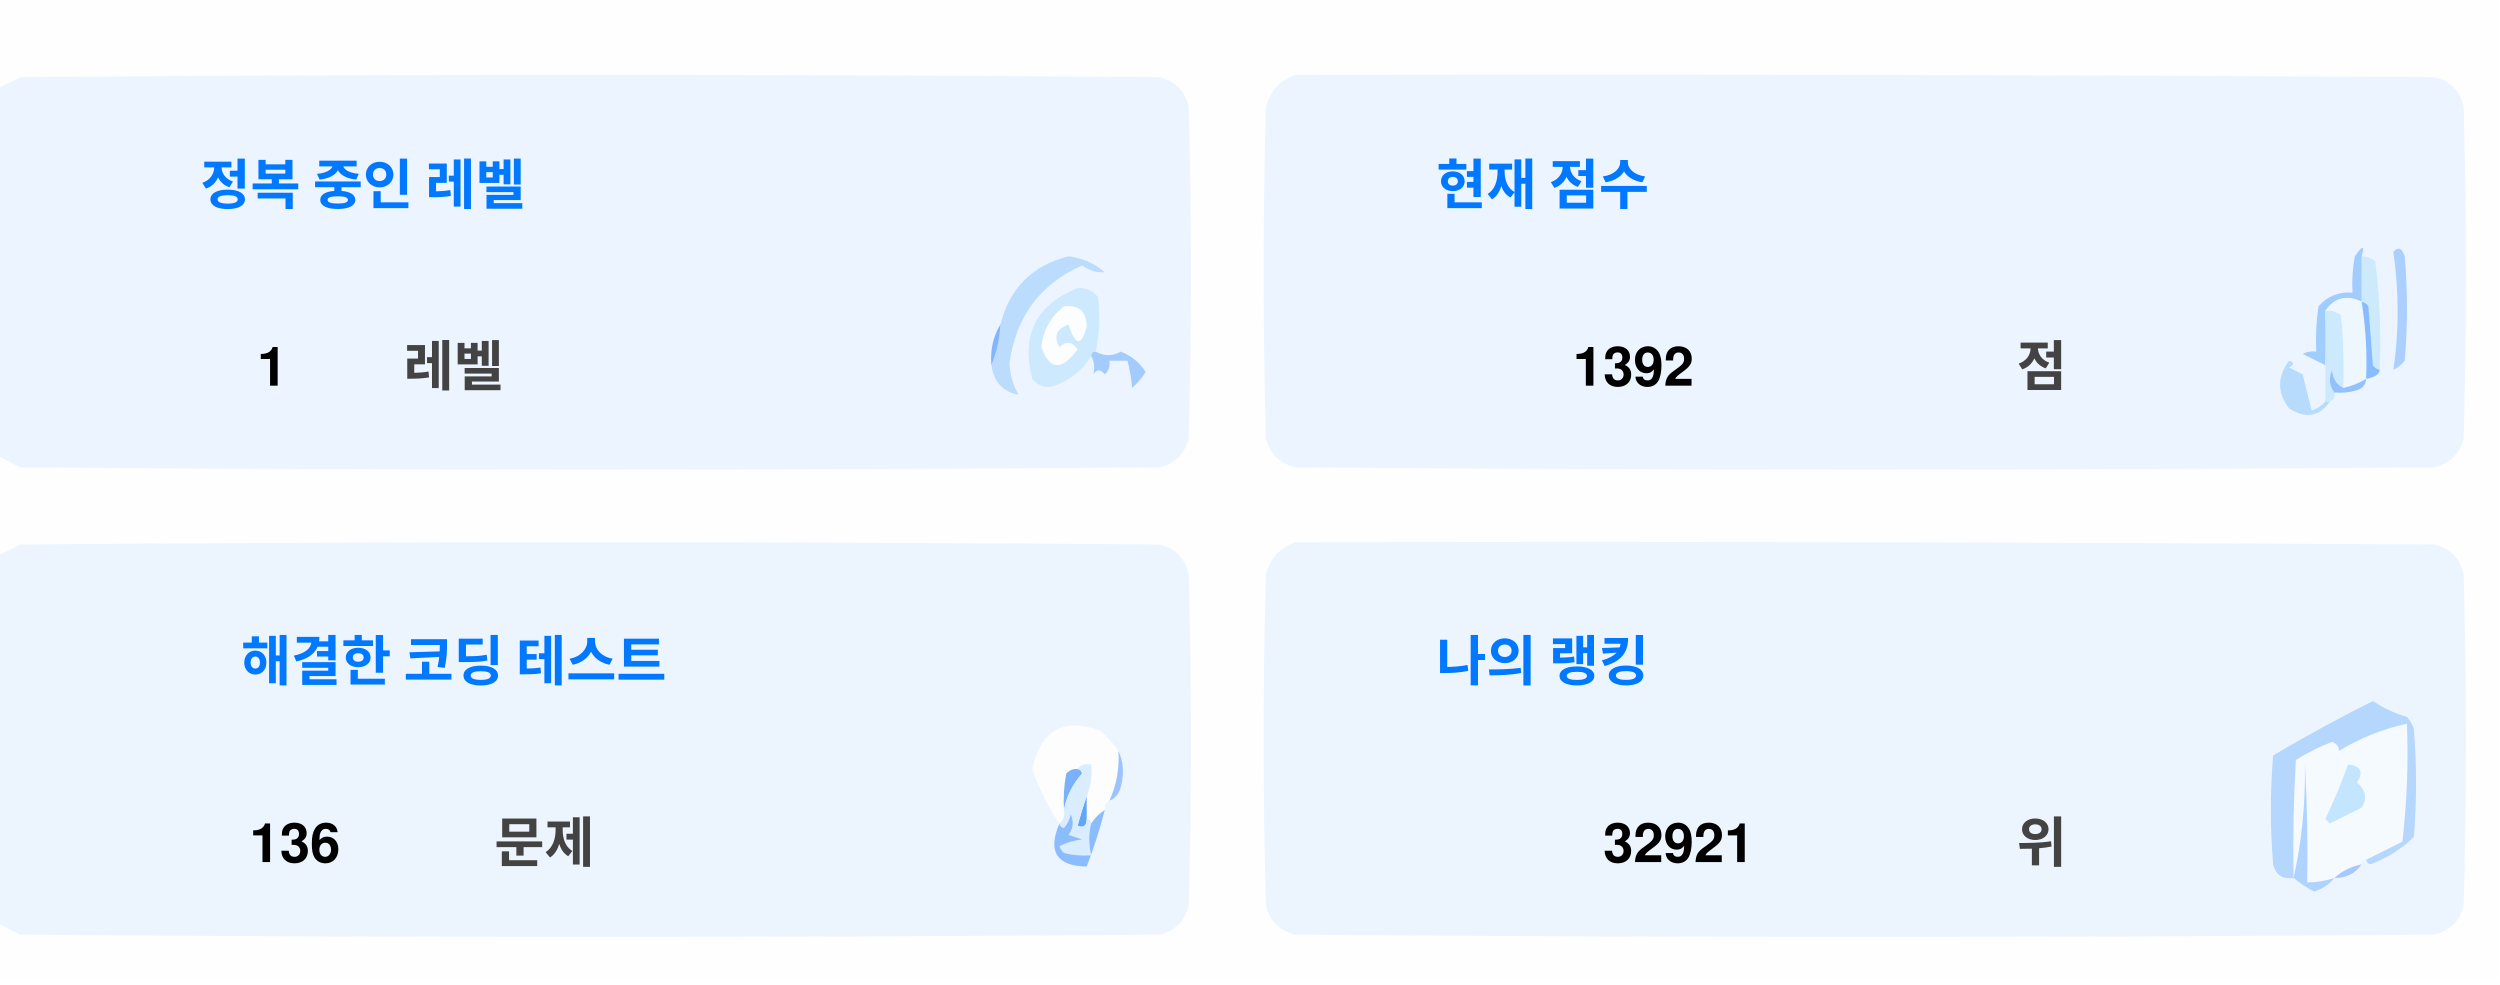
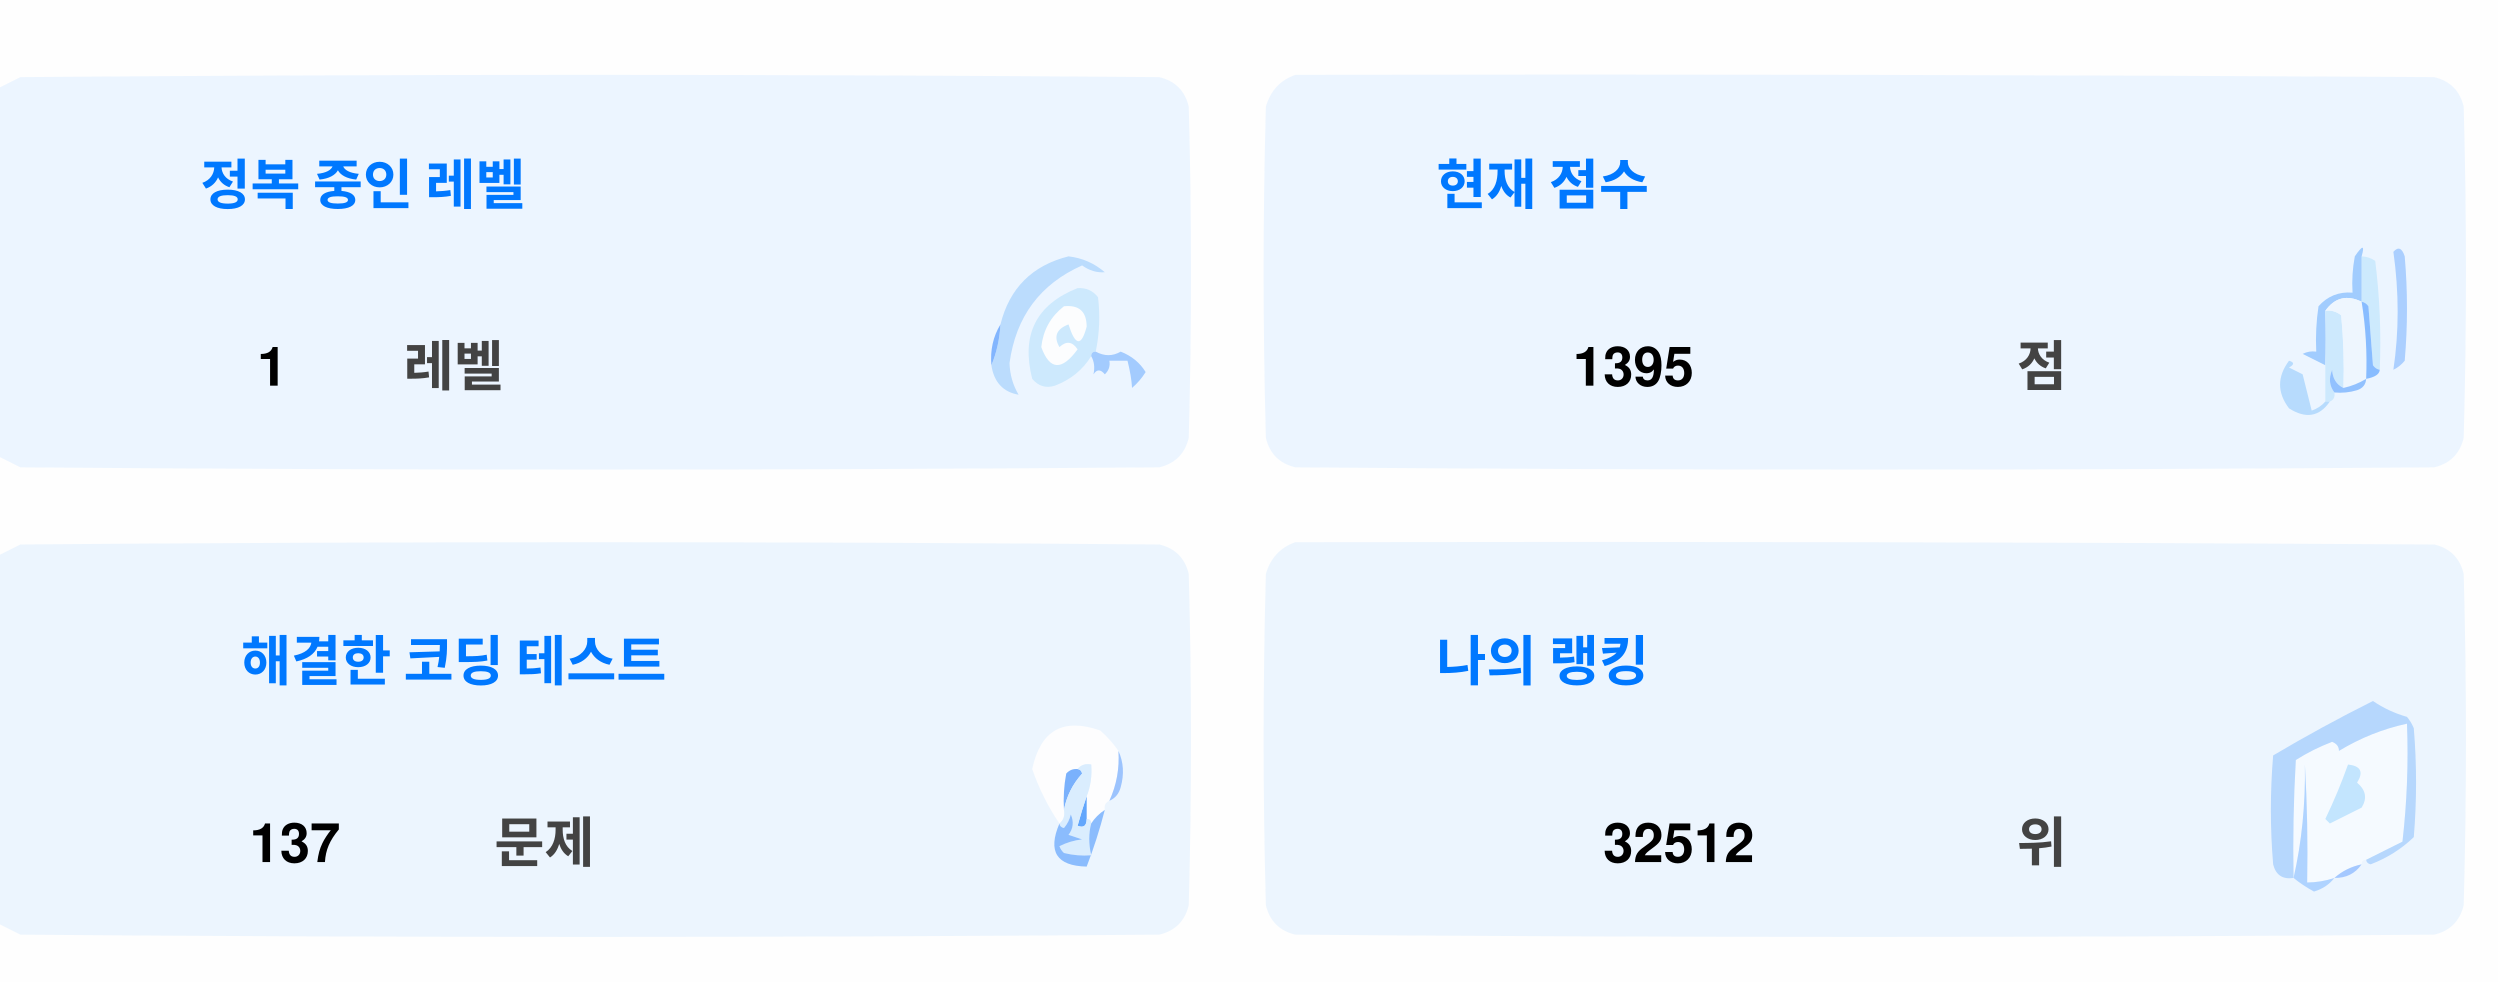
<svg xmlns="http://www.w3.org/2000/svg" version="1.1" width="551px" height="217px" style="shape-rendering:geometricPrecision; text-rendering:geometricPrecision; image-rendering:optimizeQuality; fill-rule:evenodd; clip-rule:evenodd">
  <style>.title {fill: #434343;font-size: 1rem;line-height: 1.5rem;font-weight: bold;font-family: -apple-system, BlinkMacSystemFont, Segoe UI, Helvetica, Arial, sans-serif, Apple Color Emoji, Segoe UI Emoji;}.desc {fill: #434343;font-size: 2.5rem;font-weight: bold;line-height: 1.5rem;font-family: -apple-system, BlinkMacSystemFont, Segoe UI, Helvetica, Arial, sans-serif, Apple Color Emoji, Segoe UI Emoji;}.desc-2 {fill: #434343;font-size: 1rem;font-weight: bold;line-height: 1.5rem;font-family: -apple-system, BlinkMacSystemFont, Segoe UI, Helvetica, Arial, sans-serif, Apple Color Emoji, Segoe UI Emoji;}.text, .desc {animation: twinkling 4s ease-in-out infinite;}@keyframes twinkling {40% { opacity: 1; }50% { opacity: 0.5; }60% { opacity: 1; }70% { opacity: 0.5; }80% { opacity: 1; }}</style>
  <g>
    <path style="opacity:1" fill="#fefefe" d="M -0.5,-0.5 C 183.167,-0.5 366.833,-0.5 550.5,-0.5C 550.5,71.833 550.5,144.167 550.5,216.5C 366.833,216.5 183.167,216.5 -0.5,216.5C -0.5,212.167 -0.5,207.833 -0.5,203.5C 1.14,204.32 2.807,205.153 4.5,206C 88.167,206.667 171.833,206.667 255.5,206C 259,205.167 261.167,203 262,199.5C 262.667,175.167 262.667,150.833 262,126.5C 261.167,123 259,120.833 255.5,120C 171.833,119.333 88.167,119.333 4.5,120C 2.807,120.847 1.14,121.68 -0.5,122.5C -0.5,115.167 -0.5,107.833 -0.5,100.5C 1.14,101.32 2.807,102.153 4.5,103C 88.167,103.667 171.833,103.667 255.5,103C 259,102.167 261.167,100 262,96.5C 262.667,72.167 262.667,47.833 262,23.5C 261.167,20 259,17.833 255.5,17C 171.833,16.333 88.167,16.333 4.5,17C 2.807,17.847 1.14,18.68 -0.5,19.5C -0.5,12.833 -0.5,6.167 -0.5,-0.5 Z" />
  </g>
  <g>
    <path style="opacity:1" fill="#ecf5ff" d="M -0.5,100.5 C -0.5,73.5 -0.5,46.5 -0.5,19.5C 1.14,18.68 2.807,17.847 4.5,17C 88.167,16.333 171.833,16.333 255.5,17C 259,17.833 261.167,20 262,23.5C 262.667,47.833 262.667,72.167 262,96.5C 261.167,100 259,102.167 255.5,103C 171.833,103.667 88.167,103.667 4.5,103C 2.807,102.153 1.14,101.32 -0.5,100.5 Z" />
  </g>
  <g>
    <path style="opacity:1" fill="#ecf5ff" d="M 285.5,16.5 C 369.167,16.333 452.834,16.5 536.5,17C 540,17.833 542.167,20 543,23.5C 543.667,47.833 543.667,72.167 543,96.5C 542.167,100 540,102.167 536.5,103C 452.833,103.667 369.167,103.667 285.5,103C 282,102.167 279.833,100 279,96.5C 278.333,72.167 278.333,47.833 279,23.5C 280.018,19.985 282.185,17.652 285.5,16.5 Z" />
  </g>
  <g>
    <path style="opacity:1" fill="#cdeafd" d="M 520.5,56.5 C 521.583,56.539 522.583,56.873 523.5,57.5C 524.498,65.472 524.831,73.472 524.5,81.5C 523.883,81.389 523.383,81.056 523,80.5C 522.667,76.167 522.333,71.833 522,67.5C 521.617,66.944 521.117,66.611 520.5,66.5C 520.5,63.167 520.5,59.833 520.5,56.5 Z" />
  </g>
  <g>
    <path style="opacity:1" fill="#abcfff" d="M 527.5,55.5 C 528.566,54.308 529.399,54.641 530,56.5C 530.667,64.167 530.667,71.833 530,79.5C 529.311,80.357 528.478,81.023 527.5,81.5C 528.758,73.08 528.758,64.414 527.5,55.5 Z" />
  </g>
  <g>
    <path style="opacity:1" fill="#bbdcfd" d="M 218.5,80.5 C 219.657,77.727 220.324,74.727 220.5,71.5C 222.49,63.51 227.49,58.51 235.5,56.5C 238.528,56.847 241.194,58.014 243.5,60C 241.744,60.141 240.078,59.641 238.5,58.5C 229.247,62.607 223.914,69.773 222.5,80C 222.565,82.526 223.232,84.859 224.5,87C 221.07,86.397 219.07,84.231 218.5,80.5 Z" />
  </g>
  <g>
    <path style="opacity:1" fill="#cde9fd" d="M 241.5,77.5 C 240.833,77.5 240.5,77.833 240.5,78.5C 238.628,81.529 235.961,83.695 232.5,85C 230.536,85.624 228.869,85.124 227.5,83.5C 225.021,73.791 228.354,67.124 237.5,63.5C 239.374,63.39 240.874,64.056 242,65.5C 242.497,69.524 242.331,73.524 241.5,77.5 Z" />
  </g>
  <g>
    <path style="opacity:1" fill="#fcfdfe" d="M 234.5,67.5 C 237.826,67.162 239.493,68.662 239.5,72C 238.334,76.434 237,76.267 235.5,71.5C 232.832,72.515 232.166,74.182 233.5,76.5C 235.017,75.089 236.351,75.256 237.5,77C 234.006,81.771 231.34,81.605 229.5,76.5C 229.904,72.771 231.571,69.771 234.5,67.5 Z" />
  </g>
  <g>
    <path style="opacity:1" fill="#a1ccfe" d="M 520.5,56.5 C 520.5,59.833 520.5,63.167 520.5,66.5C 517.238,64.922 514.572,65.589 512.5,68.5C 512.617,72.81 512.617,76.81 512.5,80.5C 510.86,79.68 509.193,78.847 507.5,78C 508.448,77.517 509.448,77.35 510.5,77.5C 510.335,74.15 510.502,70.817 511,67.5C 512.995,65.253 515.495,64.253 518.5,64.5C 518.336,61.813 518.503,59.146 519,56.5C 520.731,53.969 521.231,53.969 520.5,56.5 Z" />
  </g>
  <g>
    <path style="opacity:1" fill="#cde9fd" d="M 512.5,68.5 C 513.822,68.33 514.989,68.663 516,69.5C 516.499,74.823 516.666,80.156 516.5,85.5C 514.955,84.77 514.122,83.437 514,81.5C 513.22,83.387 513.387,85.054 514.5,86.5C 514.672,87.492 514.338,88.158 513.5,88.5C 513.167,88.5 512.833,88.5 512.5,88.5C 512.5,85.833 512.5,83.167 512.5,80.5C 512.617,76.81 512.617,72.81 512.5,68.5 Z" />
  </g>
  <g>
    <path style="opacity:1" fill="#eef6fe" d="M 520.5,66.5 C 521.407,72.106 521.74,77.773 521.5,83.5C 519.95,84.441 518.284,85.108 516.5,85.5C 516.666,80.156 516.499,74.823 516,69.5C 514.989,68.663 513.822,68.33 512.5,68.5C 514.572,65.589 517.238,64.922 520.5,66.5 Z" />
  </g>
  <g>
    <path style="opacity:1" fill="#88bcff" d="M 520.5,66.5 C 521.117,66.611 521.617,66.944 522,67.5C 522.333,71.833 522.667,76.167 523,80.5C 523.383,81.056 523.883,81.389 524.5,81.5C 524.445,82.469 523.445,83.136 521.5,83.5C 521.74,77.773 521.407,72.106 520.5,66.5 Z" />
  </g>
  <g>
    <path style="opacity:1" fill="#82b5fe" d="M 220.5,71.5 C 220.324,74.727 219.657,77.727 218.5,80.5C 218.215,77.171 218.882,74.171 220.5,71.5 Z" />
  </g>
  <g>
    <path style="opacity:1" fill="#a3cbfe" d="M 240.5,78.5 C 240.5,77.833 240.833,77.5 241.5,77.5C 243.391,78.536 245.224,78.536 247,77.5C 249.391,78.429 251.225,79.929 252.5,82C 251.681,83.319 250.681,84.486 249.5,85.5C 249.409,83.777 249.075,81.777 248.5,79.5C 247.167,79.5 245.833,79.5 244.5,79.5C 244.719,80.675 244.386,81.675 243.5,82.5C 242.575,81.359 241.741,81.359 241,82.5C 241.331,80.981 241.164,79.648 240.5,78.5 Z" />
  </g>
  <g>
    <path style="opacity:1" fill="#b7dbfd" d="M 512.5,88.5 C 512.833,88.5 513.167,88.5 513.5,88.5C 511.199,91.857 508.199,92.357 504.5,90C 501.872,86.535 501.872,83.035 504.5,79.5C 505.696,79.846 505.696,80.346 504.5,81C 505.5,81.5 506.5,82 507.5,82.5C 508.167,85.167 508.833,87.833 509.5,90.5C 510.739,90.058 511.739,89.391 512.5,88.5 Z" />
  </g>
  <g>
    <path style="opacity:1" fill="#92c1fe" d="M 516.5,85.5 C 518.284,85.108 519.95,84.441 521.5,83.5C 521.423,84.75 520.756,85.583 519.5,86C 517.866,86.493 516.199,86.66 514.5,86.5C 513.387,85.054 513.22,83.387 514,81.5C 514.122,83.437 514.955,84.77 516.5,85.5 Z" />
  </g>
  <g>
    <path style="opacity:1" fill="#ecf5fe" d="M -0.5,203.5 C -0.5,176.5 -0.5,149.5 -0.5,122.5C 1.14,121.68 2.807,120.847 4.5,120C 88.167,119.333 171.833,119.333 255.5,120C 259,120.833 261.167,123 262,126.5C 262.667,150.833 262.667,175.167 262,199.5C 261.167,203 259,205.167 255.5,206C 171.833,206.667 88.167,206.667 4.5,206C 2.807,205.153 1.14,204.32 -0.5,203.5 Z" />
  </g>
  <g>
    <path style="opacity:1" fill="#ecf5fe" d="M 285.5,119.5 C 369.167,119.333 452.834,119.5 536.5,120C 540,120.833 542.167,123 543,126.5C 543.667,150.833 543.667,175.167 543,199.5C 542.167,203 540,205.167 536.5,206C 452.833,206.667 369.167,206.667 285.5,206C 282,205.167 279.833,203 279,199.5C 278.333,175.167 278.333,150.833 279,126.5C 280.018,122.985 282.185,120.652 285.5,119.5 Z" />
  </g>
  <g>
    <path style="opacity:1" fill="#fdfdfe" d="M 246.5,165.5 C 246.758,169.367 246.092,173.034 244.5,176.5C 243.662,176.842 243.328,177.508 243.5,178.5C 242.272,179.306 241.272,180.306 240.5,181.5C 240.5,180.833 240.167,180.5 239.5,180.5C 239.5,178.833 239.5,177.167 239.5,175.5C 240.369,173.283 240.702,170.95 240.5,168.5C 239.209,168.263 238.209,168.596 237.5,169.5C 236.504,169.414 235.671,169.748 235,170.5C 234.503,173.146 234.336,175.813 234.5,178.5C 234.737,179.791 234.404,180.791 233.5,181.5C 230.986,177.806 228.986,173.806 227.5,169.5C 229.309,160.957 234.309,158.124 242.5,161C 244.07,162.397 245.404,163.897 246.5,165.5 Z" />
  </g>
  <g>
    <path style="opacity:1" fill="#f5faff" d="M 521.5,189.5 C 520.833,189.5 520.5,189.833 520.5,190.5C 518.181,190.992 516.181,191.992 514.5,193.5C 512.565,194.15 510.565,194.483 508.5,194.5C 508.666,185.827 508.5,177.16 508,168.5C 508.141,177.227 507.308,185.56 505.5,193.5C 505.334,184.827 505.5,176.16 506,167.5C 508.527,165.903 511.194,164.57 514,163.5C 515.011,163.892 515.511,164.559 515.5,165.5C 520.21,162.641 525.21,160.641 530.5,159.5C 530.831,168.192 530.498,176.859 529.5,185.5C 526.807,186.847 524.14,188.18 521.5,189.5 Z" />
  </g>
  <g>
    <path style="opacity:1" fill="#b6d7fd" d="M 521.5,189.5 C 524.14,188.18 526.807,186.847 529.5,185.5C 530.498,176.859 530.831,168.192 530.5,159.5C 525.21,160.641 520.21,162.641 515.5,165.5C 515.511,164.559 515.011,163.892 514,163.5C 511.194,164.57 508.527,165.903 506,167.5C 505.5,176.16 505.334,184.827 505.5,193.5C 503.089,193.863 501.589,192.863 501,190.5C 500.333,182.5 500.333,174.5 501,166.5C 508.173,162.246 515.507,158.246 523,154.5C 525.304,156.068 527.804,157.235 530.5,158C 531.126,158.75 531.626,159.584 532,160.5C 532.667,168.5 532.667,176.5 532,184.5C 529.292,187.111 526.125,189.111 522.5,190.5C 521.893,190.376 521.56,190.043 521.5,189.5 Z" />
  </g>
  <g>
    <path style="opacity:1" fill="#c3e5fe" d="M 517.5,168.5 C 520.317,168.801 520.984,170.134 519.5,172.5C 521.439,174.122 521.772,175.956 520.5,178C 518.167,179.167 515.833,180.333 513.5,181.5C 513.167,181.167 512.833,180.833 512.5,180.5C 514.414,176.515 516.081,172.515 517.5,168.5 Z" />
  </g>
  <g>
    <path style="opacity:1" fill="#7ab1fc" d="M 237.5,169.5 C 238.043,169.56 238.376,169.893 238.5,170.5C 236.395,172.836 235.062,175.503 234.5,178.5C 234.336,175.813 234.503,173.146 235,170.5C 235.671,169.748 236.504,169.414 237.5,169.5 Z" />
  </g>
  <g>
    <path style="opacity:1" fill="#afd3ff" d="M 514.5,193.5 C 513.378,194.947 511.878,195.947 510,196.5C 508.348,195.601 506.848,194.601 505.5,193.5C 507.308,185.56 508.141,177.227 508,168.5C 508.5,177.16 508.666,185.827 508.5,194.5C 510.565,194.483 512.565,194.15 514.5,193.5 Z" />
  </g>
  <g>
    <path style="opacity:1" fill="#9cc3fd" d="M 246.5,165.5 C 247.634,167.966 247.801,170.633 247,173.5C 246.623,174.942 245.79,175.942 244.5,176.5C 246.092,173.034 246.758,169.367 246.5,165.5 Z" />
  </g>
  <g>
    <path style="opacity:1" fill="#62a6fc" d="M 239.5,175.5 C 239.5,177.167 239.5,178.833 239.5,180.5C 239.483,182.028 238.816,182.528 237.5,182C 238.117,179.723 238.784,177.556 239.5,175.5 Z" />
  </g>
  <g>
    <path style="opacity:1" fill="#daedfe" d="M 237.5,169.5 C 238.209,168.596 239.209,168.263 240.5,168.5C 240.702,170.95 240.369,173.283 239.5,175.5C 238.784,177.556 238.117,179.723 237.5,182C 238.816,182.528 239.483,182.028 239.5,180.5C 240.167,180.5 240.5,180.833 240.5,181.5C 239.918,183.669 239.918,186.002 240.5,188.5C 238.473,188.662 236.473,188.495 234.5,188C 234.043,187.586 233.709,187.086 233.5,186.5C 235.078,185.702 236.744,185.202 238.5,185C 237.5,184.667 236.5,184.333 235.5,184C 236.554,182.612 236.72,181.112 236,179.5C 235.751,180.624 235.251,181.624 234.5,182.5C 233.893,182.376 233.56,182.043 233.5,181.5C 234.404,180.791 234.737,179.791 234.5,178.5C 235.062,175.503 236.395,172.836 238.5,170.5C 238.376,169.893 238.043,169.56 237.5,169.5 Z" />
  </g>
  <g>
    <path style="opacity:1" fill="#8bbcfd" d="M 243.5,178.5 C 242.395,182.803 241.062,186.969 239.5,191C 232.857,190.847 230.857,187.68 233.5,181.5C 233.56,182.043 233.893,182.376 234.5,182.5C 235.251,181.624 235.751,180.624 236,179.5C 236.72,181.112 236.554,182.612 235.5,184C 236.5,184.333 237.5,184.667 238.5,185C 236.744,185.202 235.078,185.702 233.5,186.5C 233.709,187.086 234.043,187.586 234.5,188C 236.473,188.495 238.473,188.662 240.5,188.5C 239.918,186.002 239.918,183.669 240.5,181.5C 241.272,180.306 242.272,179.306 243.5,178.5 Z" />
  </g>
  <g>
    <path style="opacity:1" fill="#a4c8ff" d="M 520.5,190.5 C 519.089,192.539 517.089,193.539 514.5,193.5C 516.181,191.992 518.181,190.992 520.5,190.5 Z" />
  </g>
  <text text-anchor="middle" x="80" y="45" class="title" style="fill:#0078ff;" stroke="#none" stroke-width="1">정복 중인 레벨</text>
  <text text-anchor="middle" x="60" y="85" class="desc" style="fill:#000000;" stroke="#none" stroke-width="1">1</text>
  <text text-anchor="middle" x="100" y="85" class="desc-2" style="fill:#434343;" stroke="#none" stroke-width="1">레벨</text>
  <text text-anchor="middle" x="340" y="45" class="title" style="fill:#0078ff;" stroke="#none" stroke-width="1">현재 점수</text>
-   <text text-anchor="middle" x="360" y="85" class="desc" style="fill:#000000;" stroke="#none" stroke-width="1">1392</text>
+   <text text-anchor="middle" x="360" y="85" class="desc" style="fill:#000000;" stroke="#none" stroke-width="1">1395</text>
  <text text-anchor="middle" x="450" y="85" class="desc-2" style="fill:#434343;" stroke="#none" stroke-width="1">점</text>
  <text text-anchor="middle" x="100" y="150" class="title" style="fill:#0078ff;" stroke="#none" stroke-width="1">해결한 코딩 테스트</text>
-   <text text-anchor="middle" x="65" y="190" class="desc" style="fill:#000000;" stroke="#none" stroke-width="1">136</text>
+   <text text-anchor="middle" x="65" y="190" class="desc" style="fill:#000000;" stroke="#none" stroke-width="1">137</text>
  <text text-anchor="middle" x="120" y="190" class="desc-2" style="fill:#434343;" stroke="#none" stroke-width="1">문제</text>
  <text text-anchor="middle" x="340" y="150" class="title" style="fill:#0078ff;" stroke="#none" stroke-width="1">나의 랭킹</text>
-   <text text-anchor="middle" x="370" y="190" class="desc" style="fill:#000000;" stroke="#none" stroke-width="1">32921</text>
+   <text text-anchor="middle" x="370" y="190" class="desc" style="fill:#000000;" stroke="#none" stroke-width="1">32512</text>
  <text text-anchor="middle" x="450" y="190" class="desc-2" style="fill:#434343;" stroke="#none" stroke-width="1">위</text>
</svg>
